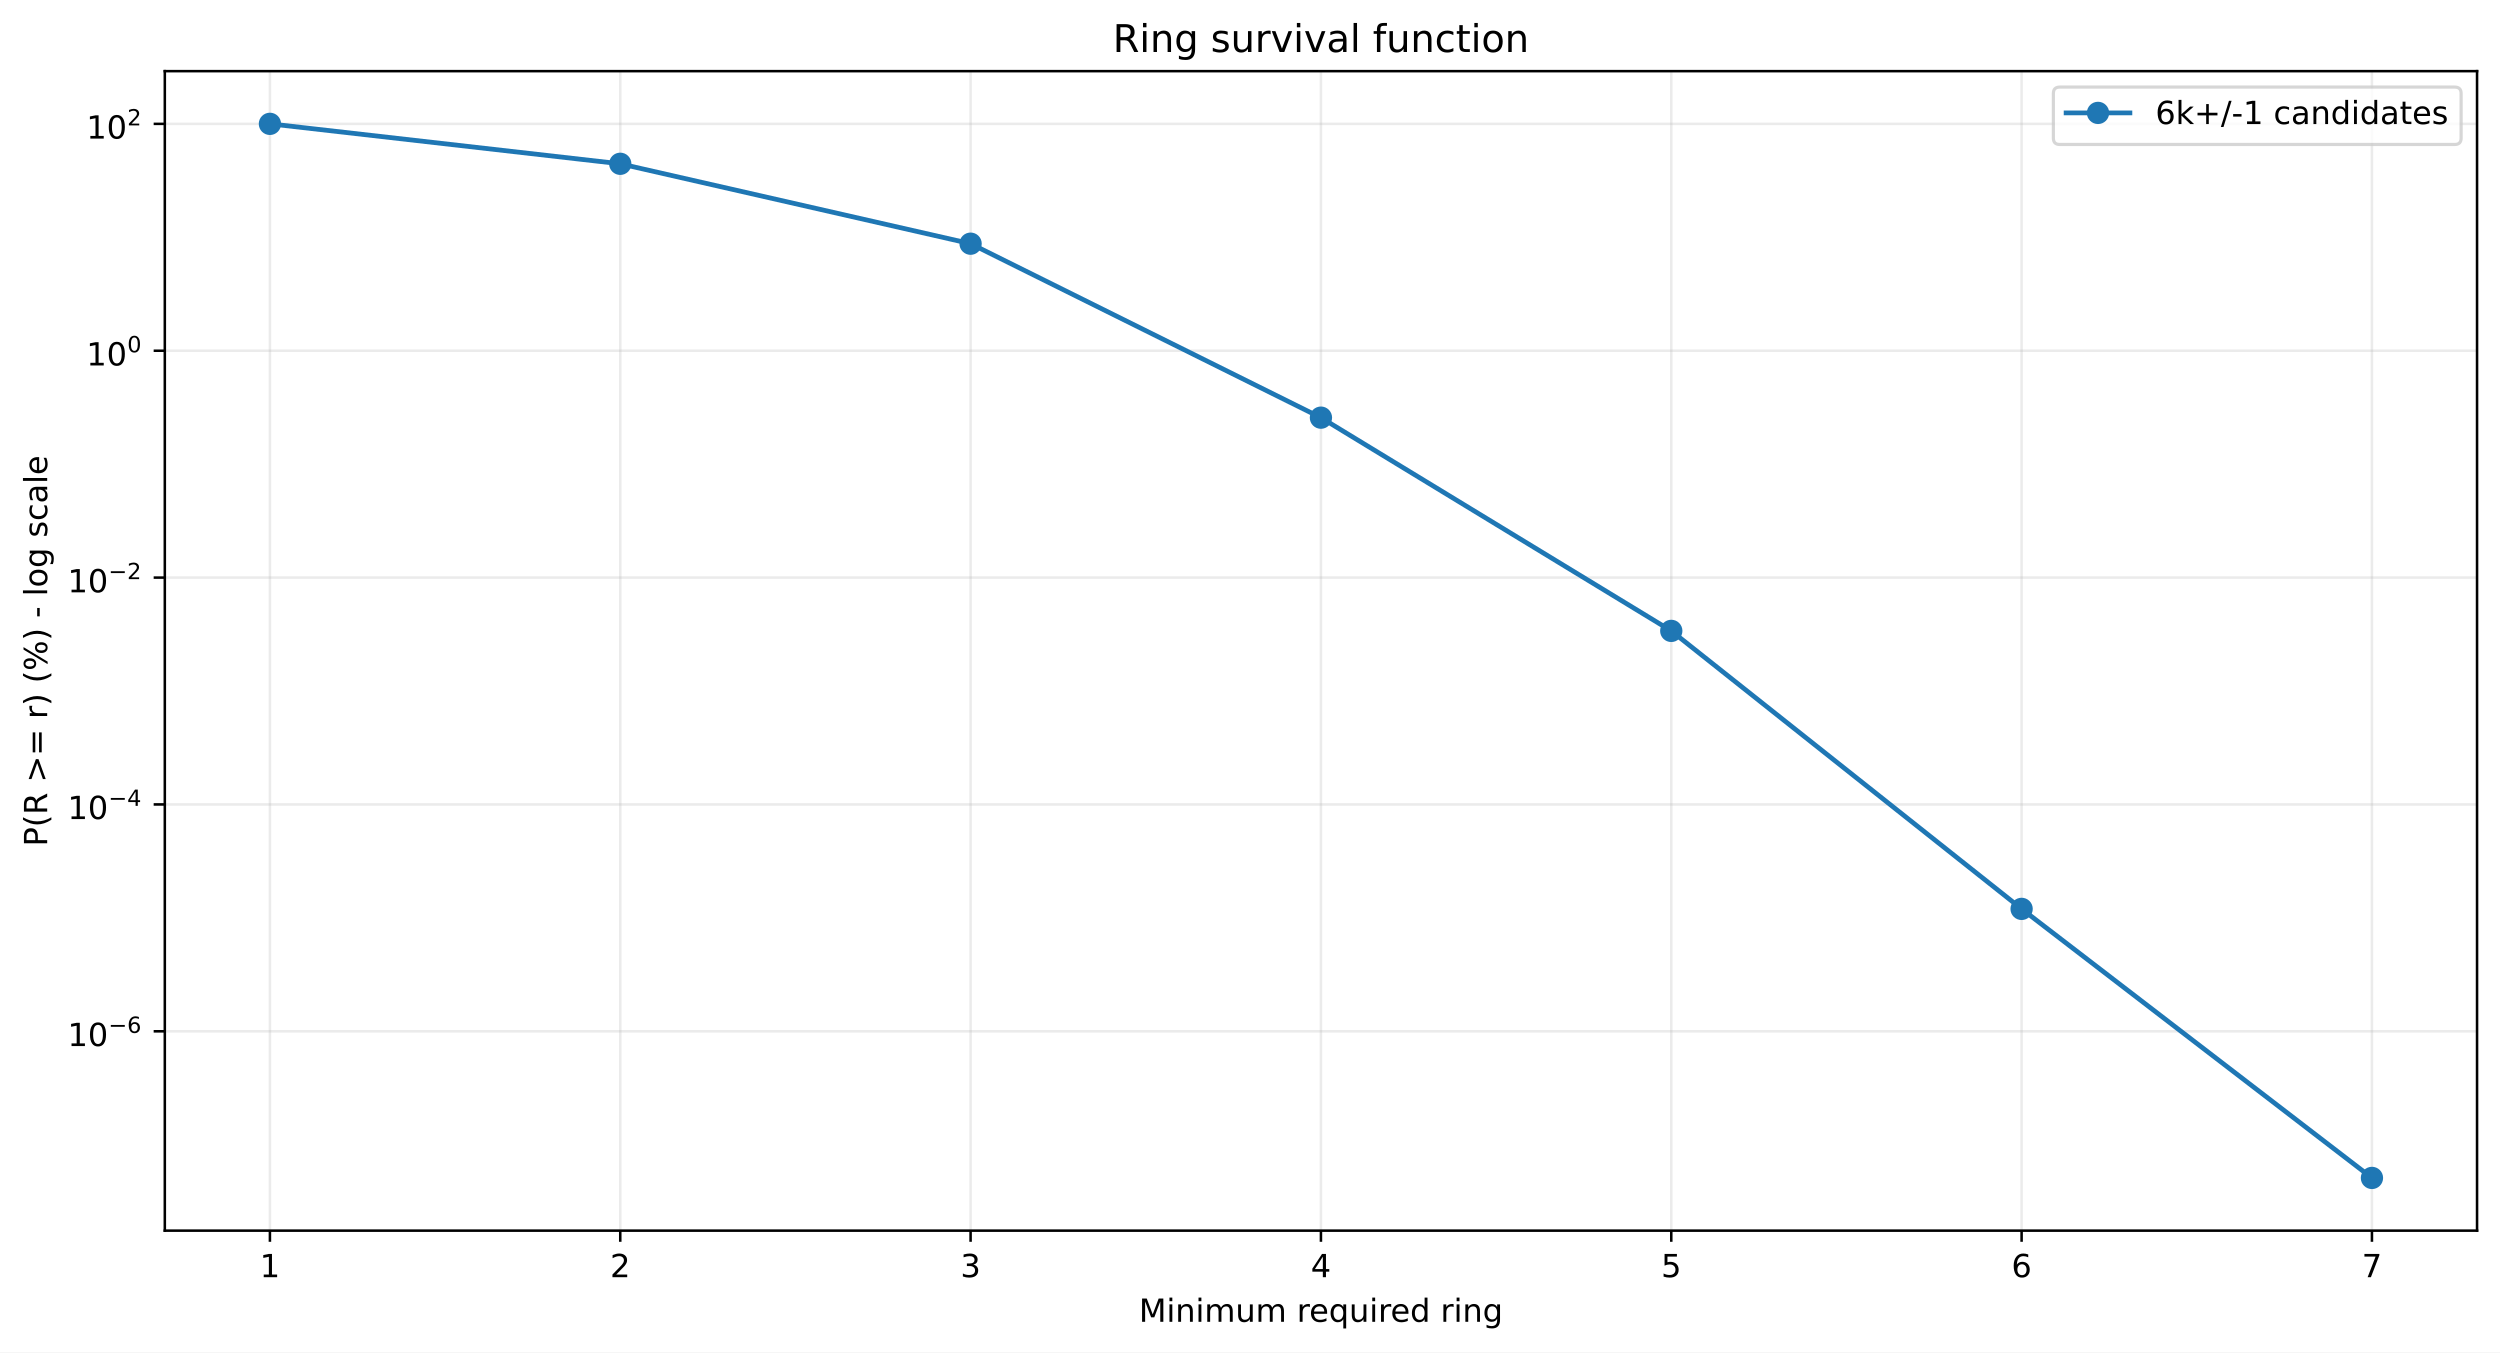
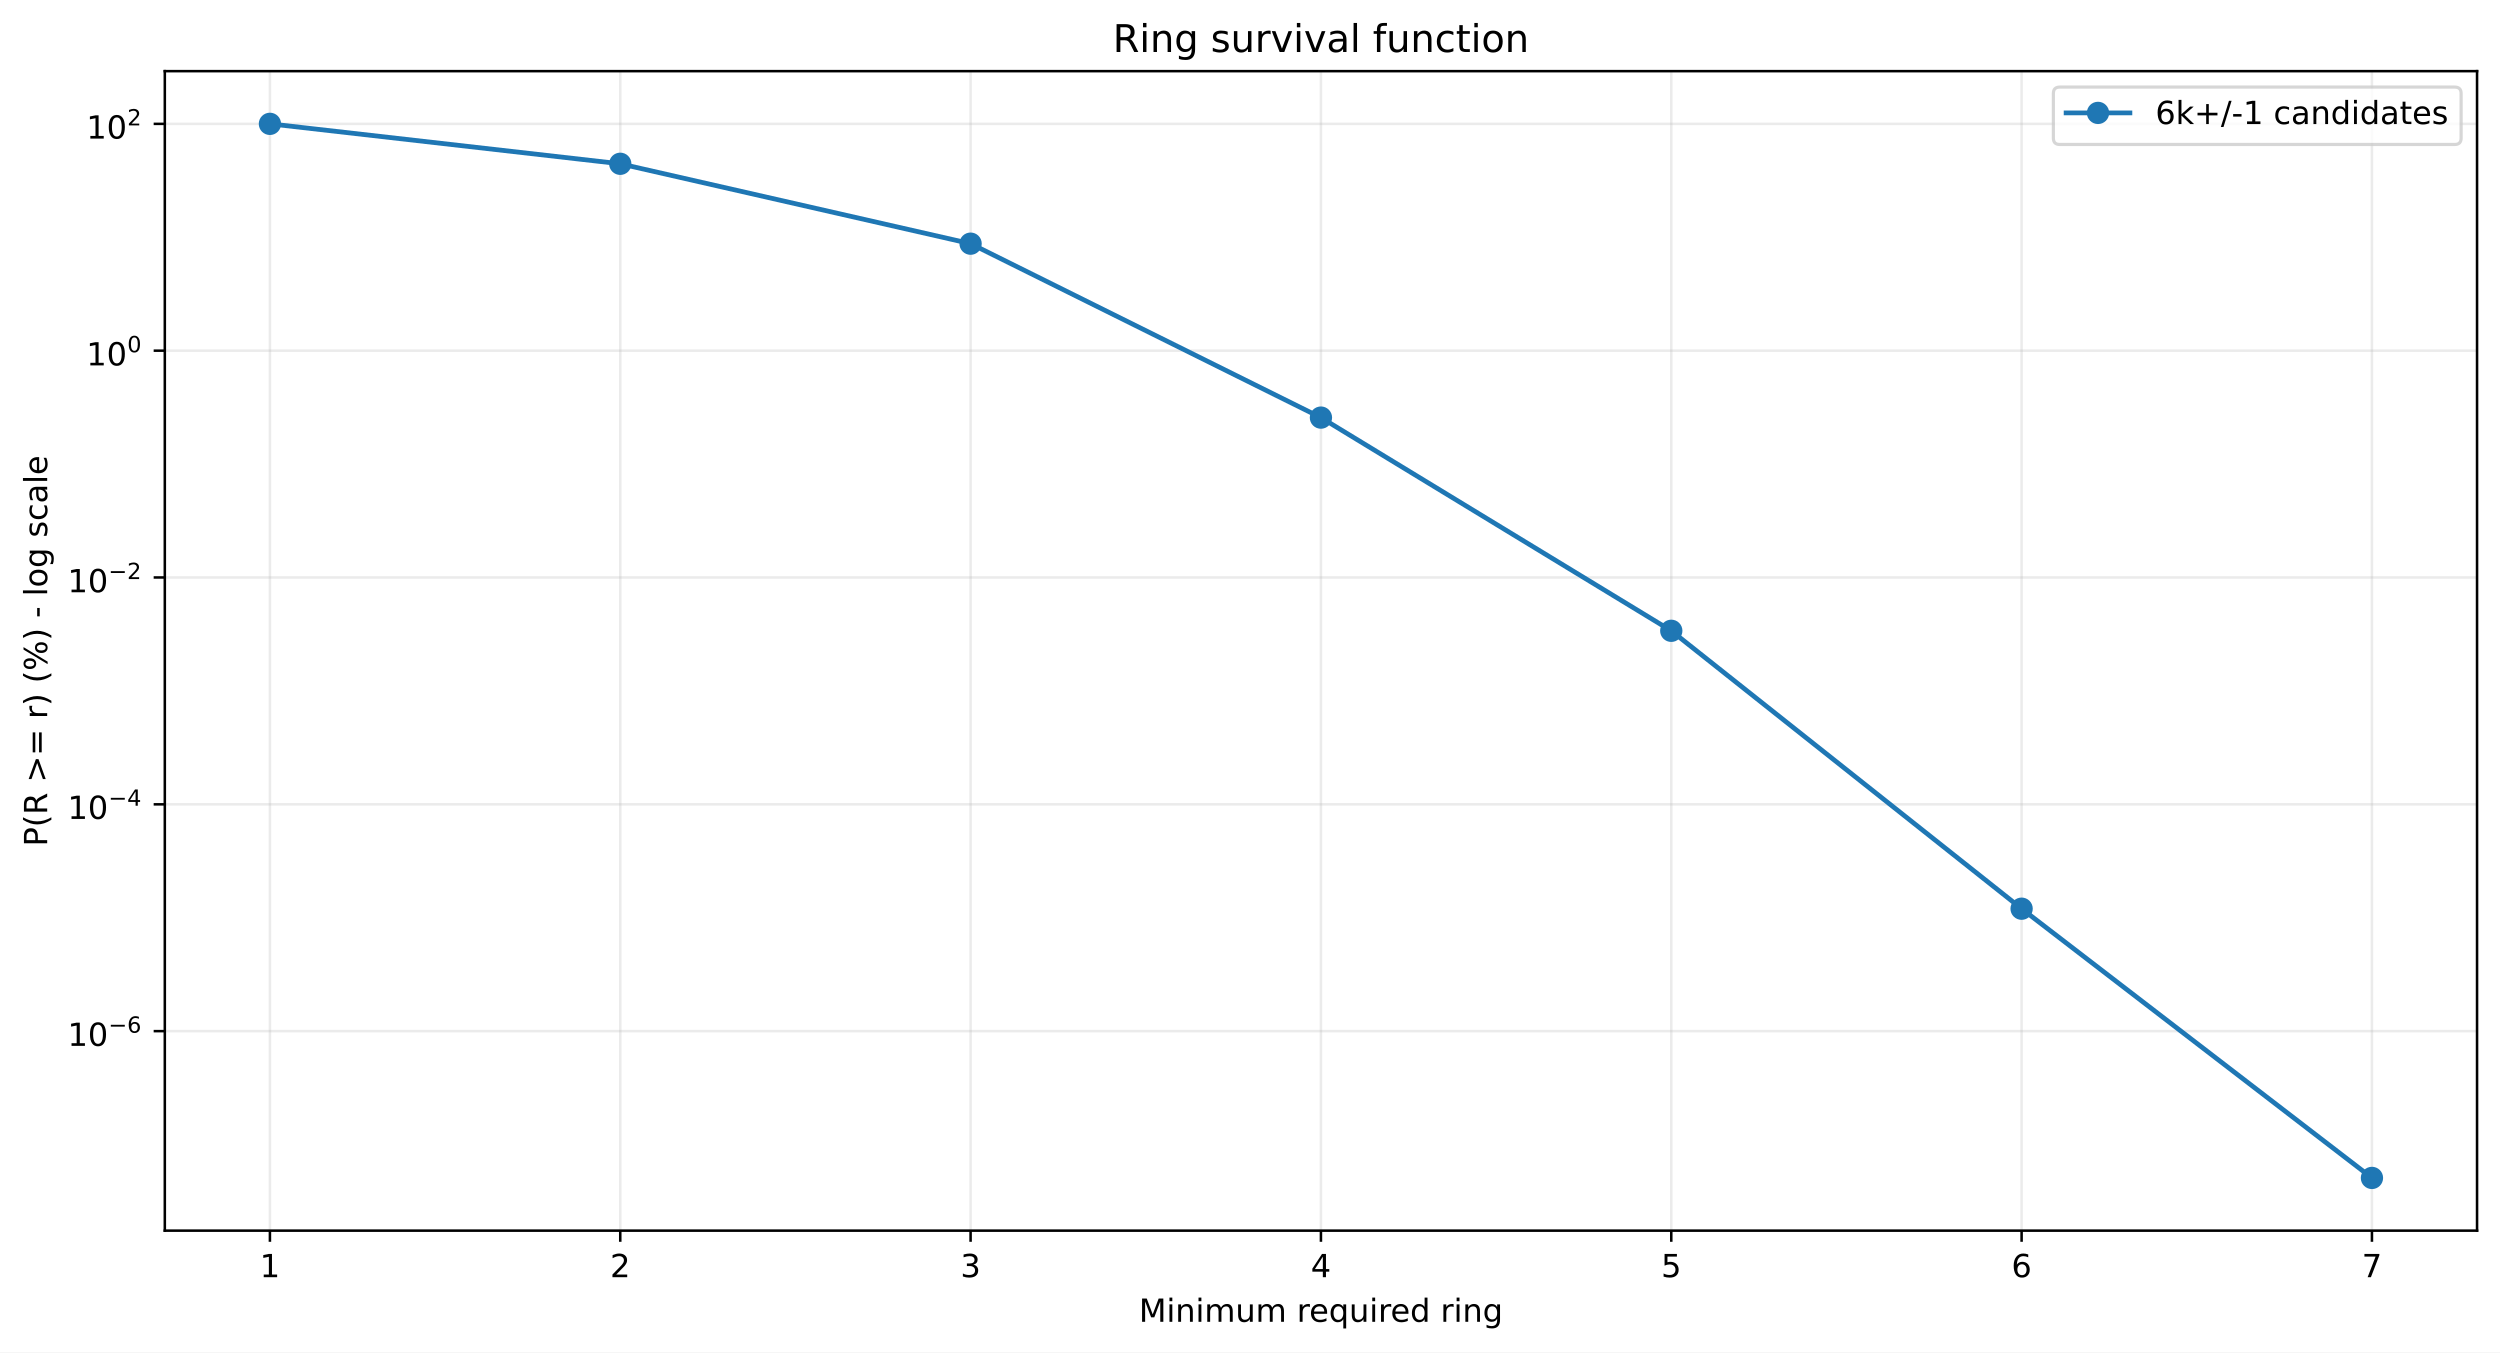
<svg xmlns="http://www.w3.org/2000/svg" xmlns:xlink="http://www.w3.org/1999/xlink" width="784.218pt" height="424.237pt" viewBox="0 0 784.218 424.237" version="1.1">
  <defs>
    <style type="text/css">*{stroke-linejoin: round; stroke-linecap: butt}</style>
  </defs>
  <g id="figure_1">
    <g id="patch_1">
      <path d="M 0 424.237  L 784.218 424.237  L 784.218 0  L 0 0  z " style="fill: #ffffff" />
    </g>
    <g id="axes_1">
      <g id="patch_2">
        <path d="M 51.701 386.036  L 777.018 386.036  L 777.018 22.318  L 51.701 22.318  z " style="fill: #ffffff" />
      </g>
      <g id="matplotlib.axis_1">
        <g id="xtick_1">
          <g id="line2d_1">
-             <path d="M 84.67 386.036  L 84.67 22.318  " clip-path="url(#p4d541a4889)" style="fill: none; stroke: #b0b0b0; stroke-opacity: 0.25; stroke-width: 0.8; stroke-linecap: square" />
+             <path d="M 84.67 386.036  L 84.67 22.318  " clip-path="url(#p5358b971bd)" style="fill: none; stroke: #b0b0b0; stroke-opacity: 0.25; stroke-width: 0.8; stroke-linecap: square" />
          </g>
          <g id="line2d_2">
            <defs>
-               <path id="m4900aa55ee" d="M 0 0  L 0 3.5  " style="stroke: #000000; stroke-width: 0.8" />
+               <path id="mb841c1c8d6" d="M 0 0  L 0 3.5  " style="stroke: #000000; stroke-width: 0.8" />
            </defs>
            <g>
-               <use xlink:href="#m4900aa55ee" x="84.67" y="386.036" style="stroke: #000000; stroke-width: 0.8" />
+               <use xlink:href="#mb841c1c8d6" x="84.67" y="386.036" style="stroke: #000000; stroke-width: 0.8" />
            </g>
          </g>
          <g id="text_1">
            <g transform="translate(81.48852 400.6334) scale(0.1 -0.1)">
              <defs>
                <path id="DejaVuSans-14" d="M 794 531  L 1825 531  L 1825 4091  L 703 3866  L 703 4441  L 1819 4666  L 2450 4666  L 2450 531  L 3481 531  L 3481 0  L 794 0  L 794 531  z " transform="scale(0.015625)" />
              </defs>
              <use xlink:href="#DejaVuSans-14" />
            </g>
          </g>
        </g>
        <g id="xtick_2">
          <g id="line2d_3">
-             <path d="M 194.566 386.036  L 194.566 22.318  " clip-path="url(#p4d541a4889)" style="fill: none; stroke: #b0b0b0; stroke-opacity: 0.25; stroke-width: 0.8; stroke-linecap: square" />
+             <path d="M 194.566 386.036  L 194.566 22.318  " clip-path="url(#p5358b971bd)" style="fill: none; stroke: #b0b0b0; stroke-opacity: 0.25; stroke-width: 0.8; stroke-linecap: square" />
          </g>
          <g id="line2d_4">
            <g>
-               <use xlink:href="#m4900aa55ee" x="194.566" y="386.036" style="stroke: #000000; stroke-width: 0.8" />
+               <use xlink:href="#mb841c1c8d6" x="194.566" y="386.036" style="stroke: #000000; stroke-width: 0.8" />
            </g>
          </g>
          <g id="text_2">
            <g transform="translate(191.3851 400.6334) scale(0.1 -0.1)">
              <defs>
                <path id="DejaVuSans-15" d="M 1228 531  L 3431 531  L 3431 0  L 469 0  L 469 531  Q 828 903 1448 1529  Q 2069 2156 2228 2338  Q 2531 2678 2651 2914  Q 2772 3150 2772 3378  Q 2772 3750 2511 3984  Q 2250 4219 1831 4219  Q 1534 4219 1204 4116  Q 875 4013 500 3803  L 500 4441  Q 881 4594 1212 4672  Q 1544 4750 1819 4750  Q 2544 4750 2975 4387  Q 3406 4025 3406 3419  Q 3406 3131 3298 2873  Q 3191 2616 2906 2266  Q 2828 2175 2409 1742  Q 1991 1309 1228 531  z " transform="scale(0.015625)" />
              </defs>
              <use xlink:href="#DejaVuSans-15" />
            </g>
          </g>
        </g>
        <g id="xtick_3">
          <g id="line2d_5">
-             <path d="M 304.463 386.036  L 304.463 22.318  " clip-path="url(#p4d541a4889)" style="fill: none; stroke: #b0b0b0; stroke-opacity: 0.25; stroke-width: 0.8; stroke-linecap: square" />
+             <path d="M 304.463 386.036  L 304.463 22.318  " clip-path="url(#p5358b971bd)" style="fill: none; stroke: #b0b0b0; stroke-opacity: 0.25; stroke-width: 0.8; stroke-linecap: square" />
          </g>
          <g id="line2d_6">
            <g>
-               <use xlink:href="#m4900aa55ee" x="304.463" y="386.036" style="stroke: #000000; stroke-width: 0.8" />
+               <use xlink:href="#mb841c1c8d6" x="304.463" y="386.036" style="stroke: #000000; stroke-width: 0.8" />
            </g>
          </g>
          <g id="text_3">
            <g transform="translate(301.2817 400.6334) scale(0.1 -0.1)">
              <defs>
                <path id="DejaVuSans-16" d="M 2597 2516  Q 3050 2419 3304 2112  Q 3559 1806 3559 1356  Q 3559 666 3084 287  Q 2609 -91 1734 -91  Q 1441 -91 1130 -33  Q 819 25 488 141  L 488 750  Q 750 597 1062 519  Q 1375 441 1716 441  Q 2309 441 2620 675  Q 2931 909 2931 1356  Q 2931 1769 2642 2001  Q 2353 2234 1838 2234  L 1294 2234  L 1294 2753  L 1863 2753  Q 2328 2753 2575 2939  Q 2822 3125 2822 3475  Q 2822 3834 2567 4026  Q 2313 4219 1838 4219  Q 1578 4219 1281 4162  Q 984 4106 628 3988  L 628 4550  Q 988 4650 1302 4700  Q 1616 4750 1894 4750  Q 2613 4750 3031 4423  Q 3450 4097 3450 3541  Q 3450 3153 3228 2886  Q 3006 2619 2597 2516  z " transform="scale(0.015625)" />
              </defs>
              <use xlink:href="#DejaVuSans-16" />
            </g>
          </g>
        </g>
        <g id="xtick_4">
          <g id="line2d_7">
-             <path d="M 414.36 386.036  L 414.36 22.318  " clip-path="url(#p4d541a4889)" style="fill: none; stroke: #b0b0b0; stroke-opacity: 0.25; stroke-width: 0.8; stroke-linecap: square" />
+             <path d="M 414.36 386.036  L 414.36 22.318  " clip-path="url(#p5358b971bd)" style="fill: none; stroke: #b0b0b0; stroke-opacity: 0.25; stroke-width: 0.8; stroke-linecap: square" />
          </g>
          <g id="line2d_8">
            <g>
-               <use xlink:href="#m4900aa55ee" x="414.36" y="386.036" style="stroke: #000000; stroke-width: 0.8" />
+               <use xlink:href="#mb841c1c8d6" x="414.36" y="386.036" style="stroke: #000000; stroke-width: 0.8" />
            </g>
          </g>
          <g id="text_4">
            <g transform="translate(411.1784 400.6334) scale(0.1 -0.1)">
              <defs>
                <path id="DejaVuSans-17" d="M 2419 4116  L 825 1625  L 2419 1625  L 2419 4116  z M 2253 4666  L 3047 4666  L 3047 1625  L 3713 1625  L 3713 1100  L 3047 1100  L 3047 0  L 2419 0  L 2419 1100  L 313 1100  L 313 1709  L 2253 4666  z " transform="scale(0.015625)" />
              </defs>
              <use xlink:href="#DejaVuSans-17" />
            </g>
          </g>
        </g>
        <g id="xtick_5">
          <g id="line2d_9">
-             <path d="M 524.256 386.036  L 524.256 22.318  " clip-path="url(#p4d541a4889)" style="fill: none; stroke: #b0b0b0; stroke-opacity: 0.25; stroke-width: 0.8; stroke-linecap: square" />
+             <path d="M 524.256 386.036  L 524.256 22.318  " clip-path="url(#p5358b971bd)" style="fill: none; stroke: #b0b0b0; stroke-opacity: 0.25; stroke-width: 0.8; stroke-linecap: square" />
          </g>
          <g id="line2d_10">
            <g>
-               <use xlink:href="#m4900aa55ee" x="524.256" y="386.036" style="stroke: #000000; stroke-width: 0.8" />
+               <use xlink:href="#mb841c1c8d6" x="524.256" y="386.036" style="stroke: #000000; stroke-width: 0.8" />
            </g>
          </g>
          <g id="text_5">
            <g transform="translate(521.075 400.6334) scale(0.1 -0.1)">
              <defs>
                <path id="DejaVuSans-18" d="M 691 4666  L 3169 4666  L 3169 4134  L 1269 4134  L 1269 2991  Q 1406 3038 1543 3061  Q 1681 3084 1819 3084  Q 2600 3084 3056 2656  Q 3513 2228 3513 1497  Q 3513 744 3044 326  Q 2575 -91 1722 -91  Q 1428 -91 1123 -41  Q 819 9 494 109  L 494 744  Q 775 591 1075 516  Q 1375 441 1709 441  Q 2250 441 2565 725  Q 2881 1009 2881 1497  Q 2881 1984 2565 2268  Q 2250 2553 1709 2553  Q 1456 2553 1204 2497  Q 953 2441 691 2322  L 691 4666  z " transform="scale(0.015625)" />
              </defs>
              <use xlink:href="#DejaVuSans-18" />
            </g>
          </g>
        </g>
        <g id="xtick_6">
          <g id="line2d_11">
-             <path d="M 634.153 386.036  L 634.153 22.318  " clip-path="url(#p4d541a4889)" style="fill: none; stroke: #b0b0b0; stroke-opacity: 0.25; stroke-width: 0.8; stroke-linecap: square" />
+             <path d="M 634.153 386.036  L 634.153 22.318  " clip-path="url(#p5358b971bd)" style="fill: none; stroke: #b0b0b0; stroke-opacity: 0.25; stroke-width: 0.8; stroke-linecap: square" />
          </g>
          <g id="line2d_12">
            <g>
-               <use xlink:href="#m4900aa55ee" x="634.153" y="386.036" style="stroke: #000000; stroke-width: 0.8" />
+               <use xlink:href="#mb841c1c8d6" x="634.153" y="386.036" style="stroke: #000000; stroke-width: 0.8" />
            </g>
          </g>
          <g id="text_6">
            <g transform="translate(630.9716 400.6334) scale(0.1 -0.1)">
              <defs>
                <path id="DejaVuSans-19" d="M 2113 2584  Q 1688 2584 1439 2293  Q 1191 2003 1191 1497  Q 1191 994 1439 701  Q 1688 409 2113 409  Q 2538 409 2786 701  Q 3034 994 3034 1497  Q 3034 2003 2786 2293  Q 2538 2584 2113 2584  z M 3366 4563  L 3366 3988  Q 3128 4100 2886 4159  Q 2644 4219 2406 4219  Q 1781 4219 1451 3797  Q 1122 3375 1075 2522  Q 1259 2794 1537 2939  Q 1816 3084 2150 3084  Q 2853 3084 3261 2657  Q 3669 2231 3669 1497  Q 3669 778 3244 343  Q 2819 -91 2113 -91  Q 1303 -91 875 529  Q 447 1150 447 2328  Q 447 3434 972 4092  Q 1497 4750 2381 4750  Q 2619 4750 2861 4703  Q 3103 4656 3366 4563  z " transform="scale(0.015625)" />
              </defs>
              <use xlink:href="#DejaVuSans-19" />
            </g>
          </g>
        </g>
        <g id="xtick_7">
          <g id="line2d_13">
-             <path d="M 744.049 386.036  L 744.049 22.318  " clip-path="url(#p4d541a4889)" style="fill: none; stroke: #b0b0b0; stroke-opacity: 0.25; stroke-width: 0.8; stroke-linecap: square" />
+             <path d="M 744.049 386.036  L 744.049 22.318  " clip-path="url(#p5358b971bd)" style="fill: none; stroke: #b0b0b0; stroke-opacity: 0.25; stroke-width: 0.8; stroke-linecap: square" />
          </g>
          <g id="line2d_14">
            <g>
-               <use xlink:href="#m4900aa55ee" x="744.049" y="386.036" style="stroke: #000000; stroke-width: 0.8" />
+               <use xlink:href="#mb841c1c8d6" x="744.049" y="386.036" style="stroke: #000000; stroke-width: 0.8" />
            </g>
          </g>
          <g id="text_7">
            <g transform="translate(740.8682 400.6334) scale(0.1 -0.1)">
              <defs>
                <path id="DejaVuSans-1a" d="M 525 4666  L 3525 4666  L 3525 4397  L 1831 0  L 1172 0  L 2766 4134  L 525 4134  L 525 4666  z " transform="scale(0.015625)" />
              </defs>
              <use xlink:href="#DejaVuSans-1a" />
            </g>
          </g>
        </g>
        <g id="text_8">
          <g transform="translate(357.2737 414.6342) scale(0.1 -0.1)">
            <defs>
              <path id="DejaVuSans-30" d="M 628 4666  L 1569 4666  L 2759 1491  L 3956 4666  L 4897 4666  L 4897 0  L 4281 0  L 4281 4097  L 3078 897  L 2444 897  L 1241 4097  L 1241 0  L 628 0  L 628 4666  z " transform="scale(0.015625)" />
              <path id="DejaVuSans-4c" d="M 603 3500  L 1178 3500  L 1178 0  L 603 0  L 603 3500  z M 603 4863  L 1178 4863  L 1178 4134  L 603 4134  L 603 4863  z " transform="scale(0.015625)" />
              <path id="DejaVuSans-51" d="M 3513 2113  L 3513 0  L 2938 0  L 2938 2094  Q 2938 2591 2744 2837  Q 2550 3084 2163 3084  Q 1697 3084 1428 2787  Q 1159 2491 1159 1978  L 1159 0  L 581 0  L 581 3500  L 1159 3500  L 1159 2956  Q 1366 3272 1645 3428  Q 1925 3584 2291 3584  Q 2894 3584 3203 3211  Q 3513 2838 3513 2113  z " transform="scale(0.015625)" />
              <path id="DejaVuSans-50" d="M 3328 2828  Q 3544 3216 3844 3400  Q 4144 3584 4550 3584  Q 5097 3584 5394 3201  Q 5691 2819 5691 2113  L 5691 0  L 5113 0  L 5113 2094  Q 5113 2597 4934 2840  Q 4756 3084 4391 3084  Q 3944 3084 3684 2787  Q 3425 2491 3425 1978  L 3425 0  L 2847 0  L 2847 2094  Q 2847 2600 2669 2842  Q 2491 3084 2119 3084  Q 1678 3084 1418 2786  Q 1159 2488 1159 1978  L 1159 0  L 581 0  L 581 3500  L 1159 3500  L 1159 2956  Q 1356 3278 1631 3431  Q 1906 3584 2284 3584  Q 2666 3584 2933 3390  Q 3200 3197 3328 2828  z " transform="scale(0.015625)" />
              <path id="DejaVuSans-58" d="M 544 1381  L 544 3500  L 1119 3500  L 1119 1403  Q 1119 906 1312 657  Q 1506 409 1894 409  Q 2359 409 2629 706  Q 2900 1003 2900 1516  L 2900 3500  L 3475 3500  L 3475 0  L 2900 0  L 2900 538  Q 2691 219 2414 64  Q 2138 -91 1772 -91  Q 1169 -91 856 284  Q 544 659 544 1381  z M 1991 3584  L 1991 3584  z " transform="scale(0.015625)" />
              <path id="DejaVuSans-3" transform="scale(0.015625)" />
              <path id="DejaVuSans-55" d="M 2631 2963  Q 2534 3019 2420 3045  Q 2306 3072 2169 3072  Q 1681 3072 1420 2755  Q 1159 2438 1159 1844  L 1159 0  L 581 0  L 581 3500  L 1159 3500  L 1159 2956  Q 1341 3275 1631 3429  Q 1922 3584 2338 3584  Q 2397 3584 2469 3576  Q 2541 3569 2628 3553  L 2631 2963  z " transform="scale(0.015625)" />
              <path id="DejaVuSans-48" d="M 3597 1894  L 3597 1613  L 953 1613  Q 991 1019 1311 708  Q 1631 397 2203 397  Q 2534 397 2845 478  Q 3156 559 3463 722  L 3463 178  Q 3153 47 2828 -22  Q 2503 -91 2169 -91  Q 1331 -91 842 396  Q 353 884 353 1716  Q 353 2575 817 3079  Q 1281 3584 2069 3584  Q 2775 3584 3186 3129  Q 3597 2675 3597 1894  z M 3022 2063  Q 3016 2534 2758 2815  Q 2500 3097 2075 3097  Q 1594 3097 1305 2825  Q 1016 2553 972 2059  L 3022 2063  z " transform="scale(0.015625)" />
              <path id="DejaVuSans-54" d="M 947 1747  Q 947 1113 1208 752  Q 1469 391 1925 391  Q 2381 391 2643 752  Q 2906 1113 2906 1747  Q 2906 2381 2643 2742  Q 2381 3103 1925 3103  Q 1469 3103 1208 2742  Q 947 2381 947 1747  z M 2906 525  Q 2725 213 2448 61  Q 2172 -91 1784 -91  Q 1150 -91 751 415  Q 353 922 353 1747  Q 353 2572 751 3078  Q 1150 3584 1784 3584  Q 2172 3584 2448 3432  Q 2725 3281 2906 2969  L 2906 3500  L 3481 3500  L 3481 -1331  L 2906 -1331  L 2906 525  z " transform="scale(0.015625)" />
              <path id="DejaVuSans-47" d="M 2906 2969  L 2906 4863  L 3481 4863  L 3481 0  L 2906 0  L 2906 525  Q 2725 213 2448 61  Q 2172 -91 1784 -91  Q 1150 -91 751 415  Q 353 922 353 1747  Q 353 2572 751 3078  Q 1150 3584 1784 3584  Q 2172 3584 2448 3432  Q 2725 3281 2906 2969  z M 947 1747  Q 947 1113 1208 752  Q 1469 391 1925 391  Q 2381 391 2643 752  Q 2906 1113 2906 1747  Q 2906 2381 2643 2742  Q 2381 3103 1925 3103  Q 1469 3103 1208 2742  Q 947 2381 947 1747  z " transform="scale(0.015625)" />
              <path id="DejaVuSans-4a" d="M 2906 1791  Q 2906 2416 2648 2759  Q 2391 3103 1925 3103  Q 1463 3103 1205 2759  Q 947 2416 947 1791  Q 947 1169 1205 825  Q 1463 481 1925 481  Q 2391 481 2648 825  Q 2906 1169 2906 1791  z M 3481 434  Q 3481 -459 3084 -895  Q 2688 -1331 1869 -1331  Q 1566 -1331 1297 -1286  Q 1028 -1241 775 -1147  L 775 -588  Q 1028 -725 1275 -790  Q 1522 -856 1778 -856  Q 2344 -856 2625 -561  Q 2906 -266 2906 331  L 2906 616  Q 2728 306 2450 153  Q 2172 0 1784 0  Q 1141 0 747 490  Q 353 981 353 1791  Q 353 2603 747 3093  Q 1141 3584 1784 3584  Q 2172 3584 2450 3431  Q 2728 3278 2906 2969  L 2906 3500  L 3481 3500  L 3481 434  z " transform="scale(0.015625)" />
            </defs>
            <use xlink:href="#DejaVuSans-30" />
            <use xlink:href="#DejaVuSans-4c" transform="translate(86.28125 0)" />
            <use xlink:href="#DejaVuSans-51" transform="translate(114.0625 0)" />
            <use xlink:href="#DejaVuSans-4c" transform="translate(177.4375 0)" />
            <use xlink:href="#DejaVuSans-50" transform="translate(205.2188 0)" />
            <use xlink:href="#DejaVuSans-58" transform="translate(302.625 0)" />
            <use xlink:href="#DejaVuSans-50" transform="translate(366 0)" />
            <use xlink:href="#DejaVuSans-3" transform="translate(463.4062 0)" />
            <use xlink:href="#DejaVuSans-55" transform="translate(495.1875 0)" />
            <use xlink:href="#DejaVuSans-48" transform="translate(534.0938 0)" />
            <use xlink:href="#DejaVuSans-54" transform="translate(595.625 0)" />
            <use xlink:href="#DejaVuSans-58" transform="translate(659.1094 0)" />
            <use xlink:href="#DejaVuSans-4c" transform="translate(722.4844 0)" />
            <use xlink:href="#DejaVuSans-55" transform="translate(750.2656 0)" />
            <use xlink:href="#DejaVuSans-48" transform="translate(789.1719 0)" />
            <use xlink:href="#DejaVuSans-47" transform="translate(850.7031 0)" />
            <use xlink:href="#DejaVuSans-3" transform="translate(914.1875 0)" />
            <use xlink:href="#DejaVuSans-55" transform="translate(945.9688 0)" />
            <use xlink:href="#DejaVuSans-4c" transform="translate(987.0781 0)" />
            <use xlink:href="#DejaVuSans-51" transform="translate(1014.859 0)" />
            <use xlink:href="#DejaVuSans-4a" transform="translate(1078.234 0)" />
          </g>
        </g>
      </g>
      <g id="matplotlib.axis_2">
        <g id="ytick_1">
          <g id="line2d_15">
-             <path d="M 51.701 323.505  L 777.018 323.505  " clip-path="url(#p4d541a4889)" style="fill: none; stroke: #b0b0b0; stroke-opacity: 0.25; stroke-width: 0.8; stroke-linecap: square" />
+             <path d="M 51.701 323.453  L 777.018 323.453  " clip-path="url(#p5358b971bd)" style="fill: none; stroke: #b0b0b0; stroke-opacity: 0.25; stroke-width: 0.8; stroke-linecap: square" />
          </g>
          <g id="line2d_16">
            <defs>
-               <path id="mf62b1caa33" d="M 0 0  L -3.5 0  " style="stroke: #000000; stroke-width: 0.8" />
+               <path id="m9879912f53" d="M 0 0  L -3.5 0  " style="stroke: #000000; stroke-width: 0.8" />
            </defs>
            <g>
-               <use xlink:href="#mf62b1caa33" x="51.701" y="323.505" style="stroke: #000000; stroke-width: 0.8" />
+               <use xlink:href="#m9879912f53" x="51.701" y="323.453" style="stroke: #000000; stroke-width: 0.8" />
            </g>
          </g>
          <g id="text_9">
-             <g transform="translate(21.20078 328.2047) scale(0.1 -0.1)">
+             <g transform="translate(21.20078 328.153) scale(0.1 -0.1)">
              <defs>
                <path id="DejaVuSans-13" d="M 2034 4250  Q 1547 4250 1301 3770  Q 1056 3291 1056 2328  Q 1056 1369 1301 889  Q 1547 409 2034 409  Q 2525 409 2770 889  Q 3016 1369 3016 2328  Q 3016 3291 2770 3770  Q 2525 4250 2034 4250  z M 2034 4750  Q 2819 4750 3233 4129  Q 3647 3509 3647 2328  Q 3647 1150 3233 529  Q 2819 -91 2034 -91  Q 1250 -91 836 529  Q 422 1150 422 2328  Q 422 3509 836 4129  Q 1250 4750 2034 4750  z " transform="scale(0.015625)" />
                <path id="DejaVuSans-c9c" d="M 678 2272  L 4684 2272  L 4684 1741  L 678 1741  L 678 2272  z " transform="scale(0.015625)" />
              </defs>
              <use xlink:href="#DejaVuSans-14" transform="translate(0 0.746875)" />
              <use xlink:href="#DejaVuSans-13" transform="translate(63.62305 0.746875)" />
              <use xlink:href="#DejaVuSans-c9c" transform="translate(128.2031 42.04688) scale(0.7)" />
              <use xlink:href="#DejaVuSans-19" transform="translate(186.8555 42.04688) scale(0.7)" />
            </g>
          </g>
        </g>
        <g id="ytick_2">
          <g id="line2d_17">
-             <path d="M 51.701 252.341  L 777.018 252.341  " clip-path="url(#p4d541a4889)" style="fill: none; stroke: #b0b0b0; stroke-opacity: 0.25; stroke-width: 0.8; stroke-linecap: square" />
+             <path d="M 51.701 252.302  L 777.018 252.302  " clip-path="url(#p5358b971bd)" style="fill: none; stroke: #b0b0b0; stroke-opacity: 0.25; stroke-width: 0.8; stroke-linecap: square" />
          </g>
          <g id="line2d_18">
            <g>
-               <use xlink:href="#mf62b1caa33" x="51.701" y="252.341" style="stroke: #000000; stroke-width: 0.8" />
+               <use xlink:href="#m9879912f53" x="51.701" y="252.302" style="stroke: #000000; stroke-width: 0.8" />
            </g>
          </g>
          <g id="text_10">
-             <g transform="translate(21.20078 256.9912) scale(0.1 -0.1)">
+             <g transform="translate(21.20078 256.9524) scale(0.1 -0.1)">
              <use xlink:href="#DejaVuSans-14" transform="translate(0 0.665625)" />
              <use xlink:href="#DejaVuSans-13" transform="translate(63.62305 0.665625)" />
              <use xlink:href="#DejaVuSans-c9c" transform="translate(128.2031 41.96563) scale(0.7)" />
              <use xlink:href="#DejaVuSans-17" transform="translate(186.8555 41.96563) scale(0.7)" />
            </g>
          </g>
        </g>
        <g id="ytick_3">
          <g id="line2d_19">
-             <path d="M 51.701 181.178  L 777.018 181.178  " clip-path="url(#p4d541a4889)" style="fill: none; stroke: #b0b0b0; stroke-opacity: 0.25; stroke-width: 0.8; stroke-linecap: square" />
+             <path d="M 51.701 181.152  L 777.018 181.152  " clip-path="url(#p5358b971bd)" style="fill: none; stroke: #b0b0b0; stroke-opacity: 0.25; stroke-width: 0.8; stroke-linecap: square" />
          </g>
          <g id="line2d_20">
            <g>
-               <use xlink:href="#mf62b1caa33" x="51.701" y="181.178" style="stroke: #000000; stroke-width: 0.8" />
+               <use xlink:href="#m9879912f53" x="51.701" y="181.152" style="stroke: #000000; stroke-width: 0.8" />
            </g>
          </g>
          <g id="text_11">
-             <g transform="translate(21.20078 185.8777) scale(0.1 -0.1)">
+             <g transform="translate(21.20078 185.8519) scale(0.1 -0.1)">
              <use xlink:href="#DejaVuSans-14" transform="translate(0 0.746875)" />
              <use xlink:href="#DejaVuSans-13" transform="translate(63.62305 0.746875)" />
              <use xlink:href="#DejaVuSans-c9c" transform="translate(128.2031 42.04688) scale(0.7)" />
              <use xlink:href="#DejaVuSans-15" transform="translate(186.8555 42.04688) scale(0.7)" />
            </g>
          </g>
        </g>
        <g id="ytick_4">
          <g id="line2d_21">
-             <path d="M 51.701 110.014  L 777.018 110.014  " clip-path="url(#p4d541a4889)" style="fill: none; stroke: #b0b0b0; stroke-opacity: 0.25; stroke-width: 0.8; stroke-linecap: square" />
+             <path d="M 51.701 110.001  L 777.018 110.001  " clip-path="url(#p5358b971bd)" style="fill: none; stroke: #b0b0b0; stroke-opacity: 0.25; stroke-width: 0.8; stroke-linecap: square" />
          </g>
          <g id="line2d_22">
            <g>
-               <use xlink:href="#mf62b1caa33" x="51.701" y="110.014" style="stroke: #000000; stroke-width: 0.8" />
+               <use xlink:href="#m9879912f53" x="51.701" y="110.001" style="stroke: #000000; stroke-width: 0.8" />
            </g>
          </g>
          <g id="text_12">
-             <g transform="translate(27.10078 114.7142) scale(0.1 -0.1)">
+             <g transform="translate(27.10078 114.7013) scale(0.1 -0.1)">
              <use xlink:href="#DejaVuSans-14" transform="translate(0 0.746875)" />
              <use xlink:href="#DejaVuSans-13" transform="translate(63.62305 0.746875)" />
              <use xlink:href="#DejaVuSans-13" transform="translate(128.2031 42.04688) scale(0.7)" />
            </g>
          </g>
        </g>
        <g id="ytick_5">
          <g id="line2d_23">
-             <path d="M 51.701 38.851  L 777.018 38.851  " clip-path="url(#p4d541a4889)" style="fill: none; stroke: #b0b0b0; stroke-opacity: 0.25; stroke-width: 0.8; stroke-linecap: square" />
+             <path d="M 51.701 38.851  L 777.018 38.851  " clip-path="url(#p5358b971bd)" style="fill: none; stroke: #b0b0b0; stroke-opacity: 0.25; stroke-width: 0.8; stroke-linecap: square" />
          </g>
          <g id="line2d_24">
            <g>
-               <use xlink:href="#mf62b1caa33" x="51.701" y="38.851" style="stroke: #000000; stroke-width: 0.8" />
+               <use xlink:href="#m9879912f53" x="51.701" y="38.851" style="stroke: #000000; stroke-width: 0.8" />
            </g>
          </g>
          <g id="text_13">
            <g transform="translate(27.10078 43.55075) scale(0.1 -0.1)">
              <use xlink:href="#DejaVuSans-14" transform="translate(0 0.746875)" />
              <use xlink:href="#DejaVuSans-13" transform="translate(63.62305 0.746875)" />
              <use xlink:href="#DejaVuSans-15" transform="translate(128.2031 42.04688) scale(0.7)" />
            </g>
          </g>
        </g>
        <g id="text_14">
          <g transform="translate(14.79844 265.4996) rotate(-90) scale(0.1 -0.1)">
            <defs>
              <path id="DejaVuSans-33" d="M 1259 4147  L 1259 2394  L 2053 2394  Q 2494 2394 2734 2622  Q 2975 2850 2975 3272  Q 2975 3691 2734 3919  Q 2494 4147 2053 4147  L 1259 4147  z M 628 4666  L 2053 4666  Q 2838 4666 3239 4311  Q 3641 3956 3641 3272  Q 3641 2581 3239 2228  Q 2838 1875 2053 1875  L 1259 1875  L 1259 0  L 628 0  L 628 4666  z " transform="scale(0.015625)" />
              <path id="DejaVuSans-b" d="M 1984 4856  Q 1566 4138 1362 3434  Q 1159 2731 1159 2009  Q 1159 1288 1364 580  Q 1569 -128 1984 -844  L 1484 -844  Q 1016 -109 783 600  Q 550 1309 550 2009  Q 550 2706 781 3412  Q 1013 4119 1484 4856  L 1984 4856  z " transform="scale(0.015625)" />
              <path id="DejaVuSans-35" d="M 2841 2188  Q 3044 2119 3236 1894  Q 3428 1669 3622 1275  L 4263 0  L 3584 0  L 2988 1197  Q 2756 1666 2539 1819  Q 2322 1972 1947 1972  L 1259 1972  L 1259 0  L 628 0  L 628 4666  L 2053 4666  Q 2853 4666 3247 4331  Q 3641 3997 3641 3322  Q 3641 2881 3436 2590  Q 3231 2300 2841 2188  z M 1259 4147  L 1259 2491  L 2053 2491  Q 2509 2491 2742 2702  Q 2975 2913 2975 3322  Q 2975 3731 2742 3939  Q 2509 4147 2053 4147  L 1259 4147  z " transform="scale(0.015625)" />
              <path id="DejaVuSans-21" d="M 678 3150  L 678 3719  L 4684 2266  L 4684 1747  L 678 294  L 678 863  L 3897 2003  L 678 3150  z " transform="scale(0.015625)" />
              <path id="DejaVuSans-20" d="M 678 2906  L 4684 2906  L 4684 2381  L 678 2381  L 678 2906  z M 678 1631  L 4684 1631  L 4684 1100  L 678 1100  L 678 1631  z " transform="scale(0.015625)" />
              <path id="DejaVuSans-c" d="M 513 4856  L 1013 4856  Q 1481 4119 1714 3412  Q 1947 2706 1947 2009  Q 1947 1309 1714 600  Q 1481 -109 1013 -844  L 513 -844  Q 928 -128 1133 580  Q 1338 1288 1338 2009  Q 1338 2731 1133 3434  Q 928 4138 513 4856  z " transform="scale(0.015625)" />
              <path id="DejaVuSans-8" d="M 4653 2053  Q 4381 2053 4226 1822  Q 4072 1591 4072 1178  Q 4072 772 4226 539  Q 4381 306 4653 306  Q 4919 306 5073 539  Q 5228 772 5228 1178  Q 5228 1588 5073 1820  Q 4919 2053 4653 2053  z M 4653 2450  Q 5147 2450 5437 2106  Q 5728 1763 5728 1178  Q 5728 594 5436 251  Q 5144 -91 4653 -91  Q 4153 -91 3862 251  Q 3572 594 3572 1178  Q 3572 1766 3864 2108  Q 4156 2450 4653 2450  z M 1428 4353  Q 1159 4353 1004 4120  Q 850 3888 850 3481  Q 850 3069 1003 2837  Q 1156 2606 1428 2606  Q 1700 2606 1854 2837  Q 2009 3069 2009 3481  Q 2009 3884 1853 4118  Q 1697 4353 1428 4353  z M 4250 4750  L 4750 4750  L 1831 -91  L 1331 -91  L 4250 4750  z M 1428 4750  Q 1922 4750 2215 4408  Q 2509 4066 2509 3481  Q 2509 2891 2217 2550  Q 1925 2209 1428 2209  Q 931 2209 642 2551  Q 353 2894 353 3481  Q 353 4063 643 4406  Q 934 4750 1428 4750  z " transform="scale(0.015625)" />
              <path id="DejaVuSans-10" d="M 313 2009  L 1997 2009  L 1997 1497  L 313 1497  L 313 2009  z " transform="scale(0.015625)" />
              <path id="DejaVuSans-4f" d="M 603 4863  L 1178 4863  L 1178 0  L 603 0  L 603 4863  z " transform="scale(0.015625)" />
              <path id="DejaVuSans-52" d="M 1959 3097  Q 1497 3097 1228 2736  Q 959 2375 959 1747  Q 959 1119 1226 758  Q 1494 397 1959 397  Q 2419 397 2687 759  Q 2956 1122 2956 1747  Q 2956 2369 2687 2733  Q 2419 3097 1959 3097  z M 1959 3584  Q 2709 3584 3137 3096  Q 3566 2609 3566 1747  Q 3566 888 3137 398  Q 2709 -91 1959 -91  Q 1206 -91 779 398  Q 353 888 353 1747  Q 353 2609 779 3096  Q 1206 3584 1959 3584  z " transform="scale(0.015625)" />
              <path id="DejaVuSans-56" d="M 2834 3397  L 2834 2853  Q 2591 2978 2328 3040  Q 2066 3103 1784 3103  Q 1356 3103 1142 2972  Q 928 2841 928 2578  Q 928 2378 1081 2264  Q 1234 2150 1697 2047  L 1894 2003  Q 2506 1872 2764 1633  Q 3022 1394 3022 966  Q 3022 478 2636 193  Q 2250 -91 1575 -91  Q 1294 -91 989 -36  Q 684 19 347 128  L 347 722  Q 666 556 975 473  Q 1284 391 1588 391  Q 1994 391 2212 530  Q 2431 669 2431 922  Q 2431 1156 2273 1281  Q 2116 1406 1581 1522  L 1381 1569  Q 847 1681 609 1914  Q 372 2147 372 2553  Q 372 3047 722 3315  Q 1072 3584 1716 3584  Q 2034 3584 2315 3537  Q 2597 3491 2834 3397  z " transform="scale(0.015625)" />
              <path id="DejaVuSans-46" d="M 3122 3366  L 3122 2828  Q 2878 2963 2633 3030  Q 2388 3097 2138 3097  Q 1578 3097 1268 2742  Q 959 2388 959 1747  Q 959 1106 1268 751  Q 1578 397 2138 397  Q 2388 397 2633 464  Q 2878 531 3122 666  L 3122 134  Q 2881 22 2623 -34  Q 2366 -91 2075 -91  Q 1284 -91 818 406  Q 353 903 353 1747  Q 353 2603 823 3093  Q 1294 3584 2113 3584  Q 2378 3584 2631 3529  Q 2884 3475 3122 3366  z " transform="scale(0.015625)" />
              <path id="DejaVuSans-44" d="M 2194 1759  Q 1497 1759 1228 1600  Q 959 1441 959 1056  Q 959 750 1161 570  Q 1363 391 1709 391  Q 2188 391 2477 730  Q 2766 1069 2766 1631  L 2766 1759  L 2194 1759  z M 3341 1997  L 3341 0  L 2766 0  L 2766 531  Q 2569 213 2275 61  Q 1981 -91 1556 -91  Q 1019 -91 701 211  Q 384 513 384 1019  Q 384 1609 779 1909  Q 1175 2209 1959 2209  L 2766 2209  L 2766 2266  Q 2766 2663 2505 2880  Q 2244 3097 1772 3097  Q 1472 3097 1187 3025  Q 903 2953 641 2809  L 641 3341  Q 956 3463 1253 3523  Q 1550 3584 1831 3584  Q 2591 3584 2966 3190  Q 3341 2797 3341 1997  z " transform="scale(0.015625)" />
            </defs>
            <use xlink:href="#DejaVuSans-33" />
            <use xlink:href="#DejaVuSans-b" transform="translate(60.29688 0)" />
            <use xlink:href="#DejaVuSans-35" transform="translate(99.3125 0)" />
            <use xlink:href="#DejaVuSans-3" transform="translate(168.7969 0)" />
            <use xlink:href="#DejaVuSans-21" transform="translate(200.5781 0)" />
            <use xlink:href="#DejaVuSans-20" transform="translate(284.375 0)" />
            <use xlink:href="#DejaVuSans-3" transform="translate(368.1719 0)" />
            <use xlink:href="#DejaVuSans-55" transform="translate(399.9531 0)" />
            <use xlink:href="#DejaVuSans-c" transform="translate(441.0625 0)" />
            <use xlink:href="#DejaVuSans-3" transform="translate(480.0781 0)" />
            <use xlink:href="#DejaVuSans-b" transform="translate(511.8594 0)" />
            <use xlink:href="#DejaVuSans-8" transform="translate(550.875 0)" />
            <use xlink:href="#DejaVuSans-c" transform="translate(645.8906 0)" />
            <use xlink:href="#DejaVuSans-3" transform="translate(684.9062 0)" />
            <use xlink:href="#DejaVuSans-10" transform="translate(716.6875 0)" />
            <use xlink:href="#DejaVuSans-3" transform="translate(752.7656 0)" />
            <use xlink:href="#DejaVuSans-4f" transform="translate(784.5469 0)" />
            <use xlink:href="#DejaVuSans-52" transform="translate(812.3281 0)" />
            <use xlink:href="#DejaVuSans-4a" transform="translate(873.5156 0)" />
            <use xlink:href="#DejaVuSans-3" transform="translate(937 0)" />
            <use xlink:href="#DejaVuSans-56" transform="translate(968.7812 0)" />
            <use xlink:href="#DejaVuSans-46" transform="translate(1020.875 0)" />
            <use xlink:href="#DejaVuSans-44" transform="translate(1075.859 0)" />
            <use xlink:href="#DejaVuSans-4f" transform="translate(1137.141 0)" />
            <use xlink:href="#DejaVuSans-48" transform="translate(1164.922 0)" />
          </g>
        </g>
      </g>
      <g id="line2d_25">
-         <path d="M 84.67 38.851  L 194.566 51.382  L 304.463 76.444  L 414.36 131.015  L 524.256 197.904  L 634.153 285.108  L 744.049 369.503  " clip-path="url(#p4d541a4889)" style="fill: none; stroke: #1f77b4; stroke-width: 1.5; stroke-linecap: square" />
+         <path d="M 84.67 38.851  L 194.566 51.38  L 304.463 76.438  L 414.36 130.998  L 524.256 197.875  L 634.153 285.049  L 744.049 369.503  " clip-path="url(#p5358b971bd)" style="fill: none; stroke: #1f77b4; stroke-width: 1.5; stroke-linecap: square" />
        <defs>
-           <path id="m6c2170b8a5" d="M 0 3  C 0.796 3 1.559 2.684 2.121 2.121  C 2.684 1.559 3 0.796 3 0  C 3 -0.796 2.684 -1.559 2.121 -2.121  C 1.559 -2.684 0.796 -3 0 -3  C -0.796 -3 -1.559 -2.684 -2.121 -2.121  C -2.684 -1.559 -3 -0.796 -3 0  C -3 0.796 -2.684 1.559 -2.121 2.121  C -1.559 2.684 -0.796 3 0 3  z " style="stroke: #1f77b4" />
+           <path id="maf1666e0fb" d="M 0 3  C 0.796 3 1.559 2.684 2.121 2.121  C 2.684 1.559 3 0.796 3 0  C 3 -0.796 2.684 -1.559 2.121 -2.121  C 1.559 -2.684 0.796 -3 0 -3  C -0.796 -3 -1.559 -2.684 -2.121 -2.121  C -2.684 -1.559 -3 -0.796 -3 0  C -3 0.796 -2.684 1.559 -2.121 2.121  C -1.559 2.684 -0.796 3 0 3  z " style="stroke: #1f77b4" />
        </defs>
-         <g clip-path="url(#p4d541a4889)">
-           <use xlink:href="#m6c2170b8a5" x="84.67" y="38.851" style="fill: #1f77b4; stroke: #1f77b4" />
-           <use xlink:href="#m6c2170b8a5" x="194.566" y="51.382" style="fill: #1f77b4; stroke: #1f77b4" />
-           <use xlink:href="#m6c2170b8a5" x="304.463" y="76.444" style="fill: #1f77b4; stroke: #1f77b4" />
-           <use xlink:href="#m6c2170b8a5" x="414.36" y="131.015" style="fill: #1f77b4; stroke: #1f77b4" />
-           <use xlink:href="#m6c2170b8a5" x="524.256" y="197.904" style="fill: #1f77b4; stroke: #1f77b4" />
-           <use xlink:href="#m6c2170b8a5" x="634.153" y="285.108" style="fill: #1f77b4; stroke: #1f77b4" />
-           <use xlink:href="#m6c2170b8a5" x="744.049" y="369.503" style="fill: #1f77b4; stroke: #1f77b4" />
+         <g clip-path="url(#p5358b971bd)">
+           <use xlink:href="#maf1666e0fb" x="84.67" y="38.851" style="fill: #1f77b4; stroke: #1f77b4" />
+           <use xlink:href="#maf1666e0fb" x="194.566" y="51.38" style="fill: #1f77b4; stroke: #1f77b4" />
+           <use xlink:href="#maf1666e0fb" x="304.463" y="76.438" style="fill: #1f77b4; stroke: #1f77b4" />
+           <use xlink:href="#maf1666e0fb" x="414.36" y="130.998" style="fill: #1f77b4; stroke: #1f77b4" />
+           <use xlink:href="#maf1666e0fb" x="524.256" y="197.875" style="fill: #1f77b4; stroke: #1f77b4" />
+           <use xlink:href="#maf1666e0fb" x="634.153" y="285.049" style="fill: #1f77b4; stroke: #1f77b4" />
+           <use xlink:href="#maf1666e0fb" x="744.049" y="369.503" style="fill: #1f77b4; stroke: #1f77b4" />
        </g>
      </g>
      <g id="patch_3">
        <path d="M 51.701 386.036  L 51.701 22.318  " style="fill: none; stroke: #000000; stroke-width: 0.8; stroke-linejoin: miter; stroke-linecap: square" />
      </g>
      <g id="patch_4">
        <path d="M 777.018 386.036  L 777.018 22.318  " style="fill: none; stroke: #000000; stroke-width: 0.8; stroke-linejoin: miter; stroke-linecap: square" />
      </g>
      <g id="patch_5">
        <path d="M 51.701 386.036  L 777.018 386.036  " style="fill: none; stroke: #000000; stroke-width: 0.8; stroke-linejoin: miter; stroke-linecap: square" />
      </g>
      <g id="patch_6">
        <path d="M 51.701 22.318  L 777.018 22.318  " style="fill: none; stroke: #000000; stroke-width: 0.8; stroke-linejoin: miter; stroke-linecap: square" />
      </g>
      <g id="text_15">
        <g transform="translate(349.0815 16.31812) scale(0.12 -0.12)">
          <defs>
            <path id="DejaVuSans-59" d="M 191 3500  L 800 3500  L 1894 563  L 2988 3500  L 3597 3500  L 2284 0  L 1503 0  L 191 3500  z " transform="scale(0.015625)" />
            <path id="DejaVuSans-49" d="M 2375 4863  L 2375 4384  L 1825 4384  Q 1516 4384 1395 4259  Q 1275 4134 1275 3809  L 1275 3500  L 2222 3500  L 2222 3053  L 1275 3053  L 1275 0  L 697 0  L 697 3053  L 147 3053  L 147 3500  L 697 3500  L 697 3744  Q 697 4328 969 4595  Q 1241 4863 1831 4863  L 2375 4863  z " transform="scale(0.015625)" />
            <path id="DejaVuSans-57" d="M 1172 4494  L 1172 3500  L 2356 3500  L 2356 3053  L 1172 3053  L 1172 1153  Q 1172 725 1289 603  Q 1406 481 1766 481  L 2356 481  L 2356 0  L 1766 0  Q 1100 0 847 248  Q 594 497 594 1153  L 594 3053  L 172 3053  L 172 3500  L 594 3500  L 594 4494  L 1172 4494  z " transform="scale(0.015625)" />
          </defs>
          <use xlink:href="#DejaVuSans-35" />
          <use xlink:href="#DejaVuSans-4c" transform="translate(69.48438 0)" />
          <use xlink:href="#DejaVuSans-51" transform="translate(97.26562 0)" />
          <use xlink:href="#DejaVuSans-4a" transform="translate(160.6406 0)" />
          <use xlink:href="#DejaVuSans-3" transform="translate(224.125 0)" />
          <use xlink:href="#DejaVuSans-56" transform="translate(255.9062 0)" />
          <use xlink:href="#DejaVuSans-58" transform="translate(308 0)" />
          <use xlink:href="#DejaVuSans-55" transform="translate(371.375 0)" />
          <use xlink:href="#DejaVuSans-59" transform="translate(412.4844 0)" />
          <use xlink:href="#DejaVuSans-4c" transform="translate(471.6719 0)" />
          <use xlink:href="#DejaVuSans-59" transform="translate(499.4531 0)" />
          <use xlink:href="#DejaVuSans-44" transform="translate(558.6406 0)" />
          <use xlink:href="#DejaVuSans-4f" transform="translate(619.9219 0)" />
          <use xlink:href="#DejaVuSans-3" transform="translate(647.7031 0)" />
          <use xlink:href="#DejaVuSans-49" transform="translate(679.4844 0)" />
          <use xlink:href="#DejaVuSans-58" transform="translate(714.6875 0)" />
          <use xlink:href="#DejaVuSans-51" transform="translate(778.0625 0)" />
          <use xlink:href="#DejaVuSans-46" transform="translate(841.4375 0)" />
          <use xlink:href="#DejaVuSans-57" transform="translate(896.4219 0)" />
          <use xlink:href="#DejaVuSans-4c" transform="translate(935.625 0)" />
          <use xlink:href="#DejaVuSans-52" transform="translate(963.4062 0)" />
          <use xlink:href="#DejaVuSans-51" transform="translate(1024.594 0)" />
        </g>
      </g>
      <g id="legend_1">
        <g id="patch_7">
          <path d="M 646.118 45.319  L 770.018 45.319  Q 772.018 45.319 772.018 43.319  L 772.018 29.318  Q 772.018 27.318 770.018 27.318  L 646.118 27.318  Q 644.118 27.318 644.118 29.318  L 644.118 43.319  Q 644.118 45.319 646.118 45.319  z " style="fill: #ffffff; opacity: 0.8; stroke: #cccccc; stroke-linejoin: miter" />
        </g>
        <g id="line2d_26">
          <path d="M 648.118 35.417  L 658.118 35.417  L 668.118 35.417  " style="fill: none; stroke: #1f77b4; stroke-width: 1.5; stroke-linecap: square" />
          <g>
-             <use xlink:href="#m6c2170b8a5" x="658.118" y="35.417" style="fill: #1f77b4; stroke: #1f77b4" />
+             <use xlink:href="#maf1666e0fb" x="658.118" y="35.417" style="fill: #1f77b4; stroke: #1f77b4" />
          </g>
        </g>
        <g id="text_16">
          <g transform="translate(676.1184 38.91656) scale(0.1 -0.1)">
            <defs>
              <path id="DejaVuSans-4e" d="M 581 4863  L 1159 4863  L 1159 1991  L 2875 3500  L 3609 3500  L 1753 1863  L 3688 0  L 2938 0  L 1159 1709  L 1159 0  L 581 0  L 581 4863  z " transform="scale(0.015625)" />
              <path id="DejaVuSans-e" d="M 2944 4013  L 2944 2272  L 4684 2272  L 4684 1741  L 2944 1741  L 2944 0  L 2419 0  L 2419 1741  L 678 1741  L 678 2272  L 2419 2272  L 2419 4013  L 2944 4013  z " transform="scale(0.015625)" />
              <path id="DejaVuSans-12" d="M 1625 4666  L 2156 4666  L 531 -594  L 0 -594  L 1625 4666  z " transform="scale(0.015625)" />
            </defs>
            <use xlink:href="#DejaVuSans-19" />
            <use xlink:href="#DejaVuSans-4e" transform="translate(63.625 0)" />
            <use xlink:href="#DejaVuSans-e" transform="translate(121.5312 0)" />
            <use xlink:href="#DejaVuSans-12" transform="translate(205.3281 0)" />
            <use xlink:href="#DejaVuSans-10" transform="translate(239.0156 0)" />
            <use xlink:href="#DejaVuSans-14" transform="translate(275.0938 0)" />
            <use xlink:href="#DejaVuSans-3" transform="translate(338.7188 0)" />
            <use xlink:href="#DejaVuSans-46" transform="translate(370.5 0)" />
            <use xlink:href="#DejaVuSans-44" transform="translate(425.4844 0)" />
            <use xlink:href="#DejaVuSans-51" transform="translate(486.7656 0)" />
            <use xlink:href="#DejaVuSans-47" transform="translate(550.1406 0)" />
            <use xlink:href="#DejaVuSans-4c" transform="translate(613.625 0)" />
            <use xlink:href="#DejaVuSans-47" transform="translate(641.4062 0)" />
            <use xlink:href="#DejaVuSans-44" transform="translate(704.8906 0)" />
            <use xlink:href="#DejaVuSans-57" transform="translate(766.1719 0)" />
            <use xlink:href="#DejaVuSans-48" transform="translate(805.375 0)" />
            <use xlink:href="#DejaVuSans-56" transform="translate(866.9062 0)" />
          </g>
        </g>
      </g>
    </g>
  </g>
  <defs>
-     <clipPath id="p4d541a4889">
+     <clipPath id="p5358b971bd">
      <rect x="51.701" y="22.318" width="725.318" height="363.718" />
    </clipPath>
  </defs>
</svg>
